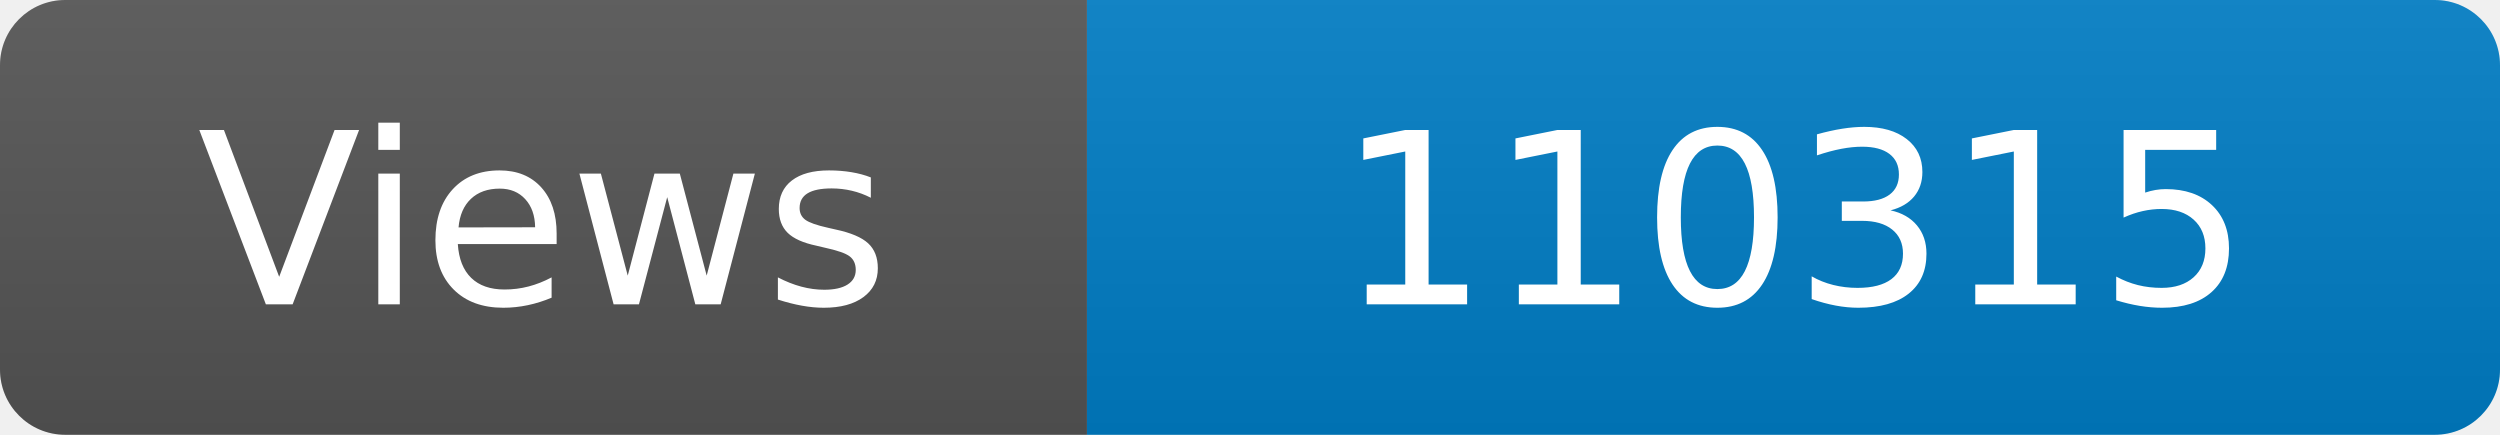
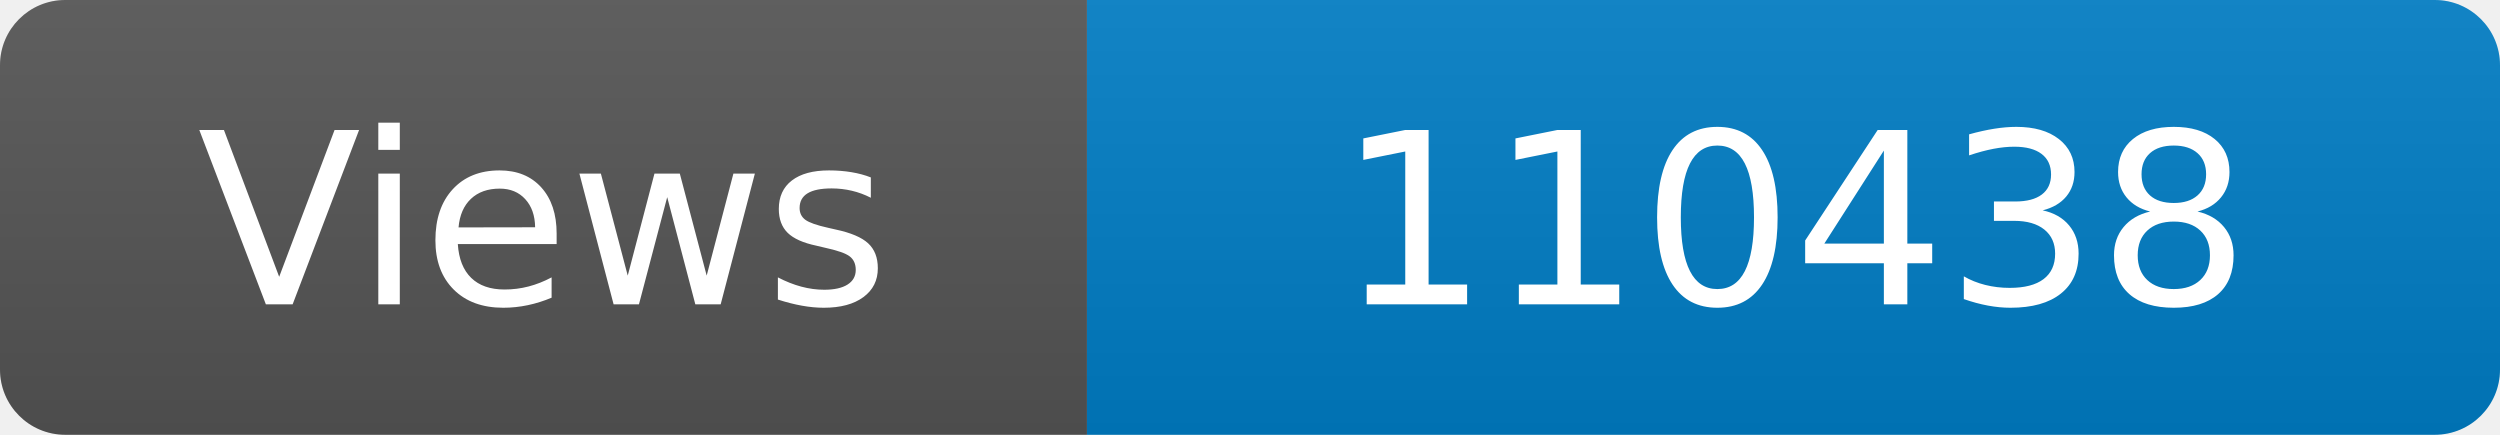
<svg xmlns="http://www.w3.org/2000/svg" width="115" height="20" role="img" aria-label="Maintained?: yes">
  <linearGradient id="s" x2="0" y2="100%">
    <stop offset="0" stop-color="#bbb" stop-opacity=".1" />
    <stop offset="1" stop-opacity=".1" />
  </linearGradient>
  <clipPath id="r">
    <rect width="115" height="20" rx="3" fill="#fff" />
  </clipPath>
  <g clip-path="url(#r)">
    <rect width="50" height="20" fill="#555" />
    <rect x="50" width="160" height="20" fill="#007ec6" />
    <rect width="115" height="20" fill="url(#s)" />
  </g>
  <g fill="#fff" text-anchor="middle" font-family="Verdana,Geneva,DejaVu Sans,sans-serif" font-size="110">
    <text x="250" y="140" transform="scale(.1)" fill="#fff">Views</text>
-     <text x="825" y="140" transform="scale(.1)" fill="#fff">110315</text>
+     <text x="825" y="140" transform="scale(.1)" fill="#fff">110438</text>
  </g>
</svg>
